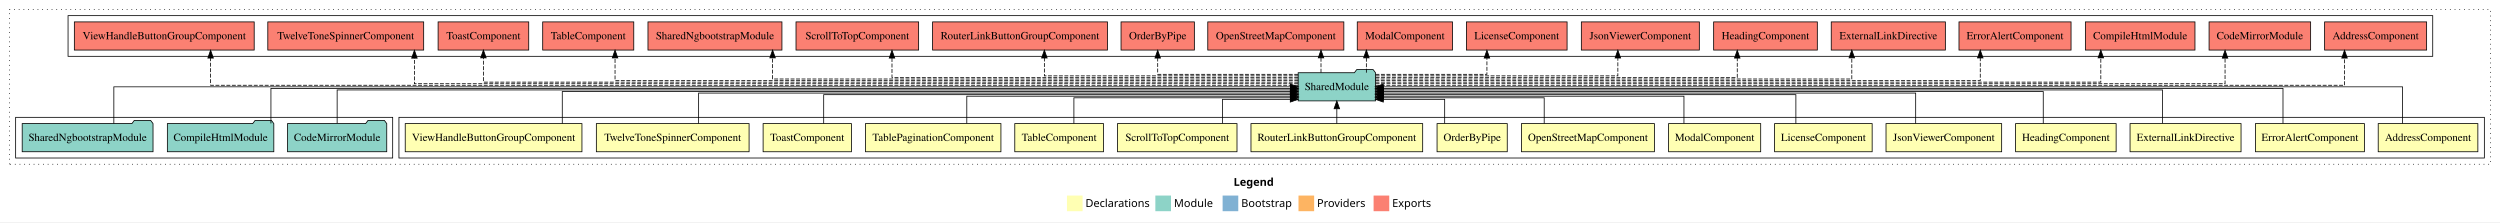
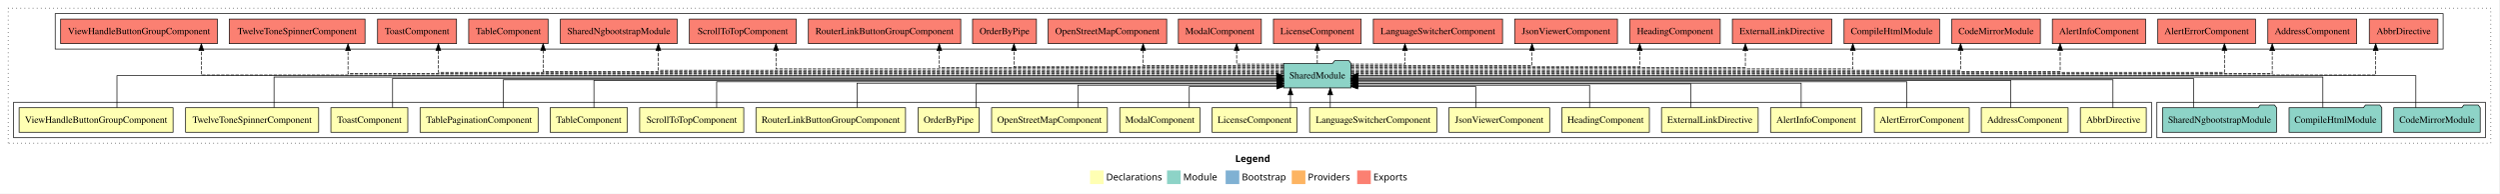
- <svg xmlns="http://www.w3.org/2000/svg" width="3196pt" height="284pt" viewBox="0.00 0.00 3196.00 284.00">
+ <svg xmlns="http://www.w3.org/2000/svg" width="3667pt" height="284pt" viewBox="0.00 0.00 3667.00 284.00">
  <g id="graph0" class="graph" transform="scale(1 1) rotate(0) translate(4 280)">
-     <polygon fill="white" stroke="transparent" points="-4,4 -4,-280 3192,-280 3192,4 -4,4" />
-     <text text-anchor="start" x="1573.01" y="-42.4" font-family="Times-12" font-weight="bold" font-size="14.00">Legend</text>
-     <polygon fill="#ffffb3" stroke="transparent" points="1360,-10 1360,-30 1380,-30 1380,-10 1360,-10" />
-     <text text-anchor="start" x="1383.63" y="-15.4" font-family="Times-12" font-size="14.00">  Declarations</text>
-     <polygon fill="#8dd3c7" stroke="transparent" points="1473,-10 1473,-30 1493,-30 1493,-10 1473,-10" />
-     <text text-anchor="start" x="1496.73" y="-15.4" font-family="Times-12" font-size="14.00">  Module</text>
-     <polygon fill="#80b1d3" stroke="transparent" points="1559,-10 1559,-30 1579,-30 1579,-10 1559,-10" />
-     <text text-anchor="start" x="1582.78" y="-15.4" font-family="Times-12" font-size="14.00">  Bootstrap</text>
-     <polygon fill="#fdb462" stroke="transparent" points="1656,-10 1656,-30 1676,-30 1676,-10 1656,-10" />
-     <text text-anchor="start" x="1679.67" y="-15.4" font-family="Times-12" font-size="14.00">  Providers</text>
-     <polygon fill="#fb8072" stroke="transparent" points="1752,-10 1752,-30 1772,-30 1772,-10 1752,-10" />
-     <text text-anchor="start" x="1775.73" y="-15.4" font-family="Times-12" font-size="14.00">  Exports</text>
+     <polygon fill="white" stroke="transparent" points="-4,4 -4,-280 3663,-280 3663,4 -4,4" />
+     <text text-anchor="start" x="1808.51" y="-42.4" font-family="Times-12" font-weight="bold" font-size="14.00">Legend</text>
+     <polygon fill="#ffffb3" stroke="transparent" points="1595.5,-10 1595.5,-30 1615.5,-30 1615.5,-10 1595.5,-10" />
+     <text text-anchor="start" x="1619.13" y="-15.4" font-family="Times-12" font-size="14.00">  Declarations</text>
+     <polygon fill="#8dd3c7" stroke="transparent" points="1708.5,-10 1708.5,-30 1728.5,-30 1728.5,-10 1708.5,-10" />
+     <text text-anchor="start" x="1732.23" y="-15.4" font-family="Times-12" font-size="14.00">  Module</text>
+     <polygon fill="#80b1d3" stroke="transparent" points="1794.5,-10 1794.5,-30 1814.5,-30 1814.5,-10 1794.5,-10" />
+     <text text-anchor="start" x="1818.28" y="-15.4" font-family="Times-12" font-size="14.00">  Bootstrap</text>
+     <polygon fill="#fdb462" stroke="transparent" points="1891.5,-10 1891.5,-30 1911.5,-30 1911.5,-10 1891.5,-10" />
+     <text text-anchor="start" x="1915.17" y="-15.4" font-family="Times-12" font-size="14.00">  Providers</text>
+     <polygon fill="#fb8072" stroke="transparent" points="1987.5,-10 1987.5,-30 2007.5,-30 2007.5,-10 1987.5,-10" />
+     <text text-anchor="start" x="2011.23" y="-15.4" font-family="Times-12" font-size="14.00">  Exports</text>
    <g id="clust1" class="cluster">
-       <polygon fill="none" stroke="black" stroke-dasharray="1,5" points="8,-70 8,-268 3180,-268 3180,-70 8,-70" />
+       <polygon fill="none" stroke="black" stroke-dasharray="1,5" points="8,-70 8,-268 3651,-268 3651,-70 8,-70" />
+     </g>
+     <g id="clust22" class="cluster">
+       <polygon fill="none" stroke="black" points="3161,-78 3161,-130 3643,-130 3643,-78 3161,-78" />
+     </g>
+     <g id="clust23" class="cluster">
+       <polygon fill="none" stroke="black" points="77,-208 77,-260 3581,-260 3581,-208 77,-208" />
    </g>
    <g id="clust2" class="cluster">
-       <polygon fill="none" stroke="black" points="506,-78 506,-130 3172,-130 3172,-78 506,-78" />
-     </g>
-     <g id="clust20" class="cluster">
-       <polygon fill="none" stroke="black" points="83,-208 83,-260 3106,-260 3106,-208 83,-208" />
-     </g>
-     <g id="clust19" class="cluster">
-       <polygon fill="none" stroke="black" points="16,-78 16,-130 498,-130 498,-78 16,-78" />
+       <polygon fill="none" stroke="black" points="16,-78 16,-130 3153,-130 3153,-78 16,-78" />
    </g>
    <g id="node1" class="node">
-       <polygon fill="#ffffb3" stroke="black" points="3163.7,-122 3036.3,-122 3036.3,-86 3163.7,-86 3163.7,-122" />
-       <text text-anchor="middle" x="3100" y="-99.8" font-family="Times,serif" font-size="14.00">AddressComponent</text>
+       <polygon fill="#ffffb3" stroke="black" points="3145.35,-122 3048.65,-122 3048.65,-86 3145.35,-86 3145.35,-122" />
+       <text text-anchor="middle" x="3097" y="-99.8" font-family="Times,serif" font-size="14.00">AbbrDirective</text>
+     </g>
+     <g id="node20" class="node">
+       <polygon fill="#8dd3c7" stroke="black" points="1978.42,-187 1975.42,-191 1954.42,-191 1951.42,-187 1879.58,-187 1879.58,-151 1978.42,-151 1978.42,-187" />
+       <text text-anchor="middle" x="1929" y="-164.8" font-family="Times,serif" font-size="14.00">SharedModule</text>
+     </g>
+     <g id="edge1" class="edge">
+       <path fill="none" stroke="black" d="M3096.52,-122.02C3096.52,-139.37 3096.52,-163 3096.52,-163 3096.52,-163 1988.42,-163 1988.42,-163" />
+       <polygon fill="black" stroke="black" points="1988.42,-159.5 1978.42,-163 1988.42,-166.5 1988.42,-159.5" />
+     </g>
+     <g id="node2" class="node">
+       <polygon fill="#ffffb3" stroke="black" points="3030.7,-122 2903.3,-122 2903.3,-86 3030.7,-86 3030.7,-122" />
+       <text text-anchor="middle" x="2967" y="-99.8" font-family="Times,serif" font-size="14.00">AddressComponent</text>
+     </g>
+     <g id="edge2" class="edge">
+       <path fill="none" stroke="black" d="M2946.68,-122.03C2946.68,-139.06 2946.68,-162 2946.68,-162 2946.68,-162 1988.43,-162 1988.43,-162" />
+       <polygon fill="black" stroke="black" points="1988.43,-158.5 1978.43,-162 1988.43,-165.5 1988.43,-158.5" />
+     </g>
+     <g id="node3" class="node">
+       <polygon fill="#ffffb3" stroke="black" points="2885.63,-122 2746.37,-122 2746.37,-86 2885.63,-86 2885.63,-122" />
+       <text text-anchor="middle" x="2816" y="-99.8" font-family="Times,serif" font-size="14.00">AlertErrorComponent</text>
+     </g>
+     <g id="edge3" class="edge">
+       <path fill="none" stroke="black" d="M2794.11,-122.03C2794.11,-138.4 2794.11,-160 2794.11,-160 2794.11,-160 1988.3,-160 1988.3,-160" />
+       <polygon fill="black" stroke="black" points="1988.3,-156.5 1978.3,-160 1988.3,-163.5 1988.3,-156.5" />
+     </g>
+     <g id="node4" class="node">
+       <polygon fill="#ffffb3" stroke="black" points="2727.92,-122 2594.08,-122 2594.08,-86 2727.92,-86 2727.92,-122" />
+       <text text-anchor="middle" x="2661" y="-99.8" font-family="Times,serif" font-size="14.00">AlertInfoComponent</text>
+     </g>
+     <g id="edge4" class="edge">
+       <path fill="none" stroke="black" d="M2639.01,-122.28C2639.01,-137.95 2639.01,-158 2639.01,-158 2639.01,-158 1988.36,-158 1988.36,-158" />
+       <polygon fill="black" stroke="black" points="1988.36,-154.5 1978.36,-158 1988.36,-161.5 1988.36,-154.5" />
+     </g>
+     <g id="node5" class="node">
+       <polygon fill="#ffffb3" stroke="black" points="2575.95,-122 2434.05,-122 2434.05,-86 2575.95,-86 2575.95,-122" />
+       <text text-anchor="middle" x="2505" y="-99.8" font-family="Times,serif" font-size="14.00">ExternalLinkDirective</text>
+     </g>
+     <g id="edge5" class="edge">
+       <path fill="none" stroke="black" d="M2477.08,-122.24C2477.08,-137.57 2477.08,-157 2477.08,-157 2477.08,-157 1988.6,-157 1988.6,-157" />
+       <polygon fill="black" stroke="black" points="1988.6,-153.5 1978.6,-157 1988.6,-160.5 1988.6,-153.5" />
+     </g>
+     <g id="node6" class="node">
+       <polygon fill="#ffffb3" stroke="black" points="2416.26,-122 2287.74,-122 2287.74,-86 2416.26,-86 2416.26,-122" />
+       <text text-anchor="middle" x="2352" y="-99.8" font-family="Times,serif" font-size="14.00">HeadingComponent</text>
+     </g>
+     <g id="edge6" class="edge">
+       <path fill="none" stroke="black" d="M2328.54,-122.12C2328.54,-136.78 2328.54,-155 2328.54,-155 2328.54,-155 1988.39,-155 1988.39,-155" />
+       <polygon fill="black" stroke="black" points="1988.39,-151.5 1978.39,-155 1988.39,-158.5 1988.39,-151.5" />
+     </g>
+     <g id="node7" class="node">
+       <polygon fill="#ffffb3" stroke="black" points="2269.92,-122 2122.08,-122 2122.08,-86 2269.92,-86 2269.92,-122" />
+       <text text-anchor="middle" x="2196" y="-99.8" font-family="Times,serif" font-size="14.00">JsonViewerComponent</text>
+     </g>
+     <g id="edge7" class="edge">
+       <path fill="none" stroke="black" d="M2161.59,-122.25C2161.59,-136.18 2161.59,-153 2161.59,-153 2161.59,-153 1988.33,-153 1988.33,-153" />
+       <polygon fill="black" stroke="black" points="1988.33,-149.5 1978.33,-153 1988.33,-156.5 1988.33,-149.5" />
+     </g>
+     <g id="node8" class="node">
+       <polygon fill="#ffffb3" stroke="black" points="2104.29,-122 1917.71,-122 1917.71,-86 2104.29,-86 2104.29,-122" />
+       <text text-anchor="middle" x="2011" y="-99.8" font-family="Times,serif" font-size="14.00">LanguageSwitcherComponent</text>
+     </g>
+     <g id="edge8" class="edge">
+       <path fill="none" stroke="black" d="M1948.03,-122.11C1948.03,-122.11 1948.03,-140.99 1948.03,-140.99" />
+       <polygon fill="black" stroke="black" points="1944.53,-140.99 1948.03,-150.99 1951.53,-140.99 1944.53,-140.99" />
+     </g>
+     <g id="node9" class="node">
+       <polygon fill="#ffffb3" stroke="black" points="1899.36,-122 1774.64,-122 1774.64,-86 1899.36,-86 1899.36,-122" />
+       <text text-anchor="middle" x="1837" y="-99.8" font-family="Times,serif" font-size="14.00">LicenseComponent</text>
+     </g>
+     <g id="edge9" class="edge">
+       <path fill="none" stroke="black" d="M1889.61,-122.11C1889.61,-122.11 1889.61,-140.99 1889.61,-140.99" />
+       <polygon fill="black" stroke="black" points="1886.11,-140.99 1889.61,-150.99 1893.11,-140.99 1886.11,-140.99" />
+     </g>
+     <g id="node10" class="node">
+       <polygon fill="#ffffb3" stroke="black" points="1756.88,-122 1639.12,-122 1639.12,-86 1756.88,-86 1756.88,-122" />
+       <text text-anchor="middle" x="1698" y="-99.8" font-family="Times,serif" font-size="14.00">ModalComponent</text>
+     </g>
+     <g id="edge10" class="edge">
+       <path fill="none" stroke="black" d="M1741.12,-122.25C1741.12,-136.18 1741.12,-153 1741.12,-153 1741.12,-153 1869.64,-153 1869.64,-153" />
+       <polygon fill="black" stroke="black" points="1869.64,-156.5 1879.64,-153 1869.64,-149.5 1869.64,-156.5" />
+     </g>
+     <g id="node11" class="node">
+       <polygon fill="#ffffb3" stroke="black" points="1620.97,-122 1451.03,-122 1451.03,-86 1620.97,-86 1620.97,-122" />
+       <text text-anchor="middle" x="1536" y="-99.8" font-family="Times,serif" font-size="14.00">OpenStreetMapComponent</text>
+     </g>
+     <g id="edge11" class="edge">
+       <path fill="none" stroke="black" d="M1577.62,-122.12C1577.62,-136.78 1577.62,-155 1577.62,-155 1577.62,-155 1869.77,-155 1869.77,-155" />
+       <polygon fill="black" stroke="black" points="1869.77,-158.5 1879.77,-155 1869.77,-151.5 1869.77,-158.5" />
+     </g>
+     <g id="node12" class="node">
+       <polygon fill="#ffffb3" stroke="black" points="1432.87,-122 1343.13,-122 1343.13,-86 1432.87,-86 1432.87,-122" />
+       <text text-anchor="middle" x="1388" y="-99.8" font-family="Times,serif" font-size="14.00">OrderByPipe</text>
+     </g>
+     <g id="edge12" class="edge">
+       <path fill="none" stroke="black" d="M1428.12,-122.24C1428.12,-137.57 1428.12,-157 1428.12,-157 1428.12,-157 1869.6,-157 1869.6,-157" />
+       <polygon fill="black" stroke="black" points="1869.6,-160.5 1879.6,-157 1869.6,-153.5 1869.6,-160.5" />
+     </g>
+     <g id="node13" class="node">
+       <polygon fill="#ffffb3" stroke="black" points="1324.76,-122 1105.24,-122 1105.24,-86 1324.76,-86 1324.76,-122" />
+       <text text-anchor="middle" x="1215" y="-99.8" font-family="Times,serif" font-size="14.00">RouterLinkButtonGroupComponent</text>
+     </g>
+     <g id="edge13" class="edge">
+       <path fill="none" stroke="black" d="M1253.62,-122.28C1253.62,-137.95 1253.62,-158 1253.62,-158 1253.62,-158 1869.61,-158 1869.61,-158" />
+       <polygon fill="black" stroke="black" points="1869.61,-161.5 1879.61,-158 1869.61,-154.5 1869.61,-161.5" />
+     </g>
+     <g id="node14" class="node">
+       <polygon fill="#ffffb3" stroke="black" points="1087.38,-122 934.62,-122 934.62,-86 1087.38,-86 1087.38,-122" />
+       <text text-anchor="middle" x="1011" y="-99.8" font-family="Times,serif" font-size="14.00">ScrollToTopComponent</text>
+     </g>
+     <g id="edge14" class="edge">
+       <path fill="none" stroke="black" d="M1047.62,-122.03C1047.62,-138.4 1047.62,-160 1047.62,-160 1047.62,-160 1869.72,-160 1869.72,-160" />
+       <polygon fill="black" stroke="black" points="1869.72,-163.5 1879.72,-160 1869.72,-156.5 1869.72,-163.5" />
+     </g>
+     <g id="node15" class="node">
+       <polygon fill="#ffffb3" stroke="black" points="916.7,-122 803.3,-122 803.3,-86 916.7,-86 916.7,-122" />
+       <text text-anchor="middle" x="860" y="-99.8" font-family="Times,serif" font-size="14.00">TableComponent</text>
+     </g>
+     <g id="edge15" class="edge">
+       <path fill="none" stroke="black" d="M867.52,-122.03C867.52,-139.06 867.52,-162 867.52,-162 867.52,-162 1869.58,-162 1869.58,-162" />
+       <polygon fill="black" stroke="black" points="1869.58,-165.5 1879.58,-162 1869.58,-158.5 1869.58,-165.5" />
+     </g>
+     <g id="node16" class="node">
+       <polygon fill="#ffffb3" stroke="black" points="785.59,-122 612.41,-122 612.41,-86 785.59,-86 785.59,-122" />
+       <text text-anchor="middle" x="699" y="-99.8" font-family="Times,serif" font-size="14.00">TablePaginationComponent</text>
+     </g>
+     <g id="edge16" class="edge">
+       <path fill="none" stroke="black" d="M734.6,-122.02C734.6,-139.37 734.6,-163 734.6,-163 734.6,-163 1869.58,-163 1869.58,-163" />
+       <polygon fill="black" stroke="black" points="1869.58,-166.5 1879.58,-163 1869.58,-159.5 1869.58,-166.5" />
    </g>
    <g id="node17" class="node">
-       <polygon fill="#8dd3c7" stroke="black" points="1754.42,-187 1751.42,-191 1730.42,-191 1727.42,-187 1655.58,-187 1655.58,-151 1754.42,-151 1754.42,-187" />
-       <text text-anchor="middle" x="1705" y="-164.8" font-family="Times,serif" font-size="14.00">SharedModule</text>
-     </g>
-     <g id="edge1" class="edge">
-       <path fill="none" stroke="black" d="M3067.38,-122.11C3067.38,-141.34 3067.38,-169 3067.38,-169 3067.38,-169 1764.29,-169 1764.29,-169" />
-       <polygon fill="black" stroke="black" points="1764.29,-165.5 1754.29,-169 1764.29,-172.5 1764.29,-165.5" />
-     </g>
-     <g id="node2" class="node">
-       <polygon fill="#ffffb3" stroke="black" points="3018.63,-122 2879.37,-122 2879.37,-86 3018.63,-86 3018.63,-122" />
-       <text text-anchor="middle" x="2949" y="-99.8" font-family="Times,serif" font-size="14.00">ErrorAlertComponent</text>
-     </g>
-     <g id="edge2" class="edge">
-       <path fill="none" stroke="black" d="M2914.57,-122.22C2914.57,-140.83 2914.57,-167 2914.57,-167 2914.57,-167 1764.29,-167 1764.29,-167" />
-       <polygon fill="black" stroke="black" points="1764.29,-163.5 1754.29,-167 1764.29,-170.5 1764.29,-163.5" />
-     </g>
-     <g id="node3" class="node">
-       <polygon fill="#ffffb3" stroke="black" points="2860.95,-122 2719.05,-122 2719.05,-86 2860.95,-86 2860.95,-122" />
-       <text text-anchor="middle" x="2790" y="-99.8" font-family="Times,serif" font-size="14.00">ExternalLinkDirective</text>
-     </g>
-     <g id="edge3" class="edge">
-       <path fill="none" stroke="black" d="M2760.53,-122.3C2760.53,-140.27 2760.53,-165 2760.53,-165 2760.53,-165 1764.49,-165 1764.49,-165" />
-       <polygon fill="black" stroke="black" points="1764.49,-161.5 1754.49,-165 1764.49,-168.5 1764.49,-161.5" />
-     </g>
-     <g id="node4" class="node">
-       <polygon fill="#ffffb3" stroke="black" points="2701.26,-122 2572.74,-122 2572.74,-86 2701.26,-86 2701.26,-122" />
-       <text text-anchor="middle" x="2637" y="-99.8" font-family="Times,serif" font-size="14.00">HeadingComponent</text>
-     </g>
-     <g id="edge4" class="edge">
-       <path fill="none" stroke="black" d="M2608.09,-122.02C2608.09,-139.37 2608.09,-163 2608.09,-163 2608.09,-163 1764.52,-163 1764.52,-163" />
-       <polygon fill="black" stroke="black" points="1764.52,-159.5 1754.52,-163 1764.52,-166.5 1764.52,-159.5" />
-     </g>
-     <g id="node5" class="node">
-       <polygon fill="#ffffb3" stroke="black" points="2554.92,-122 2407.08,-122 2407.08,-86 2554.92,-86 2554.92,-122" />
-       <text text-anchor="middle" x="2481" y="-99.8" font-family="Times,serif" font-size="14.00">JsonViewerComponent</text>
-     </g>
-     <g id="edge5" class="edge">
-       <path fill="none" stroke="black" d="M2445.01,-122.04C2445.01,-138.73 2445.01,-161 2445.01,-161 2445.01,-161 1764.41,-161 1764.41,-161" />
-       <polygon fill="black" stroke="black" points="1764.41,-157.5 1754.41,-161 1764.41,-164.5 1764.41,-157.5" />
-     </g>
-     <g id="node6" class="node">
-       <polygon fill="#ffffb3" stroke="black" points="2389.36,-122 2264.64,-122 2264.64,-86 2389.36,-86 2389.36,-122" />
-       <text text-anchor="middle" x="2327" y="-99.8" font-family="Times,serif" font-size="14.00">LicenseComponent</text>
-     </g>
-     <g id="edge6" class="edge">
-       <path fill="none" stroke="black" d="M2291.85,-122.01C2291.85,-138.05 2291.85,-159 2291.85,-159 2291.85,-159 1764.28,-159 1764.28,-159" />
-       <polygon fill="black" stroke="black" points="1764.28,-155.5 1754.28,-159 1764.28,-162.5 1764.28,-155.5" />
-     </g>
-     <g id="node7" class="node">
-       <polygon fill="#ffffb3" stroke="black" points="2246.88,-122 2129.12,-122 2129.12,-86 2246.88,-86 2246.88,-122" />
-       <text text-anchor="middle" x="2188" y="-99.8" font-family="Times,serif" font-size="14.00">ModalComponent</text>
-     </g>
-     <g id="edge7" class="edge">
-       <path fill="none" stroke="black" d="M2148.76,-122.24C2148.76,-137.57 2148.76,-157 2148.76,-157 2148.76,-157 1764.61,-157 1764.61,-157" />
-       <polygon fill="black" stroke="black" points="1764.61,-153.5 1754.61,-157 1764.61,-160.5 1764.61,-153.5" />
-     </g>
-     <g id="node8" class="node">
-       <polygon fill="#ffffb3" stroke="black" points="2110.97,-122 1941.03,-122 1941.03,-86 2110.97,-86 2110.97,-122" />
-       <text text-anchor="middle" x="2026" y="-99.8" font-family="Times,serif" font-size="14.00">OpenStreetMapComponent</text>
-     </g>
-     <g id="edge8" class="edge">
-       <path fill="none" stroke="black" d="M1970.1,-122.12C1970.1,-136.78 1970.1,-155 1970.1,-155 1970.1,-155 1764.24,-155 1764.24,-155" />
-       <polygon fill="black" stroke="black" points="1764.24,-151.5 1754.24,-155 1764.24,-158.5 1764.24,-151.5" />
-     </g>
-     <g id="node9" class="node">
-       <polygon fill="#ffffb3" stroke="black" points="1922.87,-122 1833.13,-122 1833.13,-86 1922.87,-86 1922.87,-122" />
-       <text text-anchor="middle" x="1878" y="-99.8" font-family="Times,serif" font-size="14.00">OrderByPipe</text>
-     </g>
-     <g id="edge9" class="edge">
-       <path fill="none" stroke="black" d="M1842.88,-122.25C1842.88,-136.18 1842.88,-153 1842.88,-153 1842.88,-153 1764.39,-153 1764.39,-153" />
-       <polygon fill="black" stroke="black" points="1764.39,-149.5 1754.39,-153 1764.39,-156.5 1764.39,-149.5" />
-     </g>
-     <g id="node10" class="node">
-       <polygon fill="#ffffb3" stroke="black" points="1814.76,-122 1595.24,-122 1595.24,-86 1814.76,-86 1814.76,-122" />
-       <text text-anchor="middle" x="1705" y="-99.8" font-family="Times,serif" font-size="14.00">RouterLinkButtonGroupComponent</text>
-     </g>
-     <g id="edge10" class="edge">
-       <path fill="none" stroke="black" d="M1705,-122.11C1705,-122.11 1705,-140.99 1705,-140.99" />
-       <polygon fill="black" stroke="black" points="1701.5,-140.99 1705,-150.99 1708.5,-140.99 1701.5,-140.99" />
-     </g>
-     <g id="node11" class="node">
-       <polygon fill="#ffffb3" stroke="black" points="1577.38,-122 1424.62,-122 1424.62,-86 1577.38,-86 1577.38,-122" />
-       <text text-anchor="middle" x="1501" y="-99.8" font-family="Times,serif" font-size="14.00">ScrollToTopComponent</text>
-     </g>
-     <g id="edge11" class="edge">
-       <path fill="none" stroke="black" d="M1558.85,-122.25C1558.85,-136.18 1558.85,-153 1558.85,-153 1558.85,-153 1645.52,-153 1645.52,-153" />
-       <polygon fill="black" stroke="black" points="1645.52,-156.5 1655.52,-153 1645.52,-149.5 1645.52,-156.5" />
-     </g>
-     <g id="node12" class="node">
-       <polygon fill="#ffffb3" stroke="black" points="1406.7,-122 1293.3,-122 1293.3,-86 1406.7,-86 1406.7,-122" />
-       <text text-anchor="middle" x="1350" y="-99.8" font-family="Times,serif" font-size="14.00">TableComponent</text>
-     </g>
-     <g id="edge12" class="edge">
-       <path fill="none" stroke="black" d="M1368.87,-122.12C1368.87,-136.78 1368.87,-155 1368.87,-155 1368.87,-155 1645.76,-155 1645.76,-155" />
-       <polygon fill="black" stroke="black" points="1645.76,-158.5 1655.76,-155 1645.76,-151.5 1645.76,-158.5" />
-     </g>
-     <g id="node13" class="node">
-       <polygon fill="#ffffb3" stroke="black" points="1275.59,-122 1102.41,-122 1102.41,-86 1275.59,-86 1275.59,-122" />
-       <text text-anchor="middle" x="1189" y="-99.8" font-family="Times,serif" font-size="14.00">TablePaginationComponent</text>
-     </g>
-     <g id="edge13" class="edge">
-       <path fill="none" stroke="black" d="M1231.96,-122.24C1231.96,-137.57 1231.96,-157 1231.96,-157 1231.96,-157 1645.71,-157 1645.71,-157" />
-       <polygon fill="black" stroke="black" points="1645.71,-160.5 1655.71,-157 1645.71,-153.5 1645.71,-160.5" />
-     </g>
-     <g id="node14" class="node">
-       <polygon fill="#ffffb3" stroke="black" points="1084.44,-122 971.56,-122 971.56,-86 1084.44,-86 1084.44,-122" />
-       <text text-anchor="middle" x="1028" y="-99.8" font-family="Times,serif" font-size="14.00">ToastComponent</text>
-     </g>
-     <g id="edge14" class="edge">
-       <path fill="none" stroke="black" d="M1049.01,-122.01C1049.01,-138.05 1049.01,-159 1049.01,-159 1049.01,-159 1645.69,-159 1645.69,-159" />
-       <polygon fill="black" stroke="black" points="1645.69,-162.5 1655.69,-159 1645.69,-155.5 1645.69,-162.5" />
-     </g>
-     <g id="node15" class="node">
-       <polygon fill="#ffffb3" stroke="black" points="953.63,-122 758.37,-122 758.37,-86 953.63,-86 953.63,-122" />
-       <text text-anchor="middle" x="856" y="-99.8" font-family="Times,serif" font-size="14.00">TwelveToneSpinnerComponent</text>
-     </g>
-     <g id="edge15" class="edge">
-       <path fill="none" stroke="black" d="M889.12,-122.04C889.12,-138.73 889.12,-161 889.12,-161 889.12,-161 1645.5,-161 1645.5,-161" />
-       <polygon fill="black" stroke="black" points="1645.5,-164.5 1655.5,-161 1645.5,-157.5 1645.5,-164.5" />
-     </g>
-     <g id="node16" class="node">
-       <polygon fill="#ffffb3" stroke="black" points="739.96,-122 514.04,-122 514.04,-86 739.96,-86 739.96,-122" />
-       <text text-anchor="middle" x="627" y="-99.8" font-family="Times,serif" font-size="14.00">ViewHandleButtonGroupComponent</text>
-     </g>
-     <g id="edge16" class="edge">
-       <path fill="none" stroke="black" d="M714.81,-122.02C714.81,-139.37 714.81,-163 714.81,-163 714.81,-163 1645.56,-163 1645.56,-163" />
-       <polygon fill="black" stroke="black" points="1645.56,-166.5 1655.56,-163 1645.56,-159.5 1645.56,-166.5" />
+       <polygon fill="#ffffb3" stroke="black" points="594.44,-122 481.56,-122 481.56,-86 594.44,-86 594.44,-122" />
+       <text text-anchor="middle" x="538" y="-99.8" font-family="Times,serif" font-size="14.00">ToastComponent</text>
+     </g>
+     <g id="edge17" class="edge">
+       <path fill="none" stroke="black" d="M572.12,-122.3C572.12,-140.27 572.12,-165 572.12,-165 572.12,-165 1869.5,-165 1869.5,-165" />
+       <polygon fill="black" stroke="black" points="1869.5,-168.5 1879.5,-165 1869.5,-161.5 1869.5,-168.5" />
+     </g>
+     <g id="node18" class="node">
+       <polygon fill="#ffffb3" stroke="black" points="463.63,-122 268.37,-122 268.37,-86 463.63,-86 463.63,-122" />
+       <text text-anchor="middle" x="366" y="-99.8" font-family="Times,serif" font-size="14.00">TwelveToneSpinnerComponent</text>
+     </g>
+     <g id="edge18" class="edge">
+       <path fill="none" stroke="black" d="M398.12,-122.22C398.12,-140.83 398.12,-167 398.12,-167 398.12,-167 1869.37,-167 1869.37,-167" />
+       <polygon fill="black" stroke="black" points="1869.37,-170.5 1879.37,-167 1869.37,-163.5 1869.37,-170.5" />
+     </g>
+     <g id="node19" class="node">
+       <polygon fill="#ffffb3" stroke="black" points="249.96,-122 24.04,-122 24.04,-86 249.96,-86 249.96,-122" />
+       <text text-anchor="middle" x="137" y="-99.8" font-family="Times,serif" font-size="14.00">ViewHandleButtonGroupComponent</text>
+     </g>
+     <g id="edge19" class="edge">
+       <path fill="none" stroke="black" d="M167.62,-122.11C167.62,-141.34 167.62,-169 167.62,-169 167.62,-169 1869.59,-169 1869.59,-169" />
+       <polygon fill="black" stroke="black" points="1869.59,-172.5 1879.59,-169 1869.59,-165.5 1869.59,-172.5" />
+     </g>
+     <g id="node24" class="node">
+       <polygon fill="#fb8072" stroke="black" points="3573.35,-252 3472.65,-252 3472.65,-216 3573.35,-216 3573.35,-252" />
+       <text text-anchor="middle" x="3523" y="-229.8" font-family="Times,serif" font-size="14.00">AbbrDirective </text>
+     </g>
+     <g id="edge23" class="edge">
+       <path fill="none" stroke="black" stroke-dasharray="5,2" d="M1978.48,-170C2243.39,-170 3482.05,-170 3482.05,-170 3482.05,-170 3482.05,-205.83 3482.05,-205.83" />
+       <polygon fill="black" stroke="black" points="3478.55,-205.83 3482.05,-215.83 3485.55,-205.83 3478.55,-205.83" />
+     </g>
+     <g id="node25" class="node">
+       <polygon fill="#fb8072" stroke="black" points="3454.2,-252 3323.8,-252 3323.8,-216 3454.2,-216 3454.2,-252" />
+       <text text-anchor="middle" x="3389" y="-229.8" font-family="Times,serif" font-size="14.00">AddressComponent </text>
+     </g>
+     <g id="edge24" class="edge">
+       <path fill="none" stroke="black" stroke-dasharray="5,2" d="M1978.46,-172C2227.27,-172 3330.23,-172 3330.23,-172 3330.23,-172 3330.23,-205.73 3330.23,-205.73" />
+       <polygon fill="black" stroke="black" points="3326.73,-205.73 3330.23,-215.73 3333.73,-205.73 3326.73,-205.73" />
+     </g>
+     <g id="node26" class="node">
+       <polygon fill="#fb8072" stroke="black" points="3305.63,-252 3162.37,-252 3162.37,-216 3305.63,-216 3305.63,-252" />
+       <text text-anchor="middle" x="3234" y="-229.8" font-family="Times,serif" font-size="14.00">AlertErrorComponent </text>
+     </g>
+     <g id="edge25" class="edge">
+       <path fill="none" stroke="black" stroke-dasharray="5,2" d="M1978.35,-174C2219.25,-174 3260.1,-174 3260.1,-174 3260.1,-174 3260.1,-206 3260.1,-206" />
+       <polygon fill="black" stroke="black" points="3256.61,-206 3260.1,-216 3263.61,-206 3256.61,-206" />
+     </g>
+     <g id="node27" class="node">
+       <polygon fill="#fb8072" stroke="black" points="3144.42,-252 3007.58,-252 3007.58,-216 3144.42,-216 3144.42,-252" />
+       <text text-anchor="middle" x="3076" y="-229.8" font-family="Times,serif" font-size="14.00">AlertInfoComponent </text>
+     </g>
+     <g id="edge26" class="edge">
+       <path fill="none" stroke="black" stroke-dasharray="5,2" d="M1978.31,-175C2190.99,-175 3019.07,-175 3019.07,-175 3019.07,-175 3019.07,-205.98 3019.07,-205.98" />
+       <polygon fill="black" stroke="black" points="3015.57,-205.98 3019.07,-215.98 3022.57,-205.98 3015.57,-205.98" />
+     </g>
+     <g id="node28" class="node">
+       <polygon fill="#fb8072" stroke="black" points="2989.92,-252 2860.08,-252 2860.08,-216 2989.92,-216 2989.92,-252" />
+       <text text-anchor="middle" x="2925" y="-229.8" font-family="Times,serif" font-size="14.00">CodeMirrorModule </text>
+     </g>
+     <g id="edge27" class="edge">
+       <path fill="none" stroke="black" stroke-dasharray="5,2" d="M1978.42,-177C2172.64,-177 2872.93,-177 2872.93,-177 2872.93,-177 2872.93,-205.96 2872.93,-205.96" />
+       <polygon fill="black" stroke="black" points="2869.43,-205.96 2872.93,-215.96 2876.43,-205.96 2869.43,-205.96" />
+     </g>
+     <g id="node29" class="node">
+       <polygon fill="#fb8072" stroke="black" points="2842.05,-252 2701.95,-252 2701.95,-216 2842.05,-216 2842.05,-252" />
+       <text text-anchor="middle" x="2772" y="-229.8" font-family="Times,serif" font-size="14.00">CompileHtmlModule </text>
+     </g>
+     <g id="edge28" class="edge">
+       <path fill="none" stroke="black" stroke-dasharray="5,2" d="M1978.46,-179C2150.85,-179 2714.84,-179 2714.84,-179 2714.84,-179 2714.84,-205.99 2714.84,-205.99" />
+       <polygon fill="black" stroke="black" points="2711.34,-205.99 2714.84,-215.99 2718.34,-205.99 2711.34,-205.99" />
+     </g>
+     <g id="node30" class="node">
+       <polygon fill="#fb8072" stroke="black" points="2683.95,-252 2538.05,-252 2538.05,-216 2683.95,-216 2683.95,-252" />
+       <text text-anchor="middle" x="2611" y="-229.8" font-family="Times,serif" font-size="14.00">ExternalLinkDirective </text>
+     </g>
+     <g id="edge29" class="edge">
+       <path fill="none" stroke="black" stroke-dasharray="5,2" d="M1978.29,-181C2126.36,-181 2557.12,-181 2557.12,-181 2557.12,-181 2557.12,-205.76 2557.12,-205.76" />
+       <polygon fill="black" stroke="black" points="2553.63,-205.76 2557.12,-215.76 2560.63,-205.76 2553.63,-205.76" />
+     </g>
+     <g id="node31" class="node">
+       <polygon fill="#fb8072" stroke="black" points="2520.26,-252 2387.74,-252 2387.74,-216 2520.26,-216 2520.26,-252" />
+       <text text-anchor="middle" x="2454" y="-229.8" font-family="Times,serif" font-size="14.00">HeadingComponent </text>
+     </g>
+     <g id="edge30" class="edge">
+       <path fill="none" stroke="black" stroke-dasharray="5,2" d="M1978.29,-182C2099.47,-182 2402.12,-182 2402.12,-182 2402.12,-182 2402.12,-205.81 2402.12,-205.81" />
+       <polygon fill="black" stroke="black" points="2398.63,-205.81 2402.12,-215.81 2405.63,-205.81 2398.63,-205.81" />
+     </g>
+     <g id="node32" class="node">
+       <polygon fill="#fb8072" stroke="black" points="2369.42,-252 2218.58,-252 2218.58,-216 2369.42,-216 2369.42,-252" />
+       <text text-anchor="middle" x="2294" y="-229.8" font-family="Times,serif" font-size="14.00">JsonViewerComponent </text>
+     </g>
+     <g id="edge31" class="edge">
+       <path fill="none" stroke="black" stroke-dasharray="5,2" d="M1978.24,-184C2066.87,-184 2244.12,-184 2244.12,-184 2244.12,-184 2244.12,-205.95 2244.12,-205.95" />
+       <polygon fill="black" stroke="black" points="2240.63,-205.95 2244.12,-215.95 2247.63,-205.95 2240.63,-205.95" />
+     </g>
+     <g id="node33" class="node">
+       <polygon fill="#fb8072" stroke="black" points="2200.79,-252 2011.21,-252 2011.21,-216 2200.79,-216 2200.79,-252" />
+       <text text-anchor="middle" x="2106" y="-229.8" font-family="Times,serif" font-size="14.00">LanguageSwitcherComponent </text>
+     </g>
+     <g id="edge32" class="edge">
+       <path fill="none" stroke="black" stroke-dasharray="5,2" d="M1978.36,-186C2014.63,-186 2057.62,-186 2057.62,-186 2057.62,-186 2057.62,-205.85 2057.62,-205.85" />
+       <polygon fill="black" stroke="black" points="2054.13,-205.85 2057.62,-215.85 2061.13,-205.85 2054.13,-205.85" />
+     </g>
+     <g id="node34" class="node">
+       <polygon fill="#fb8072" stroke="black" points="1993.36,-252 1864.64,-252 1864.64,-216 1993.36,-216 1993.36,-252" />
+       <text text-anchor="middle" x="1929" y="-229.8" font-family="Times,serif" font-size="14.00">LicenseComponent </text>
+     </g>
+     <g id="edge33" class="edge">
+       <path fill="none" stroke="black" stroke-dasharray="5,2" d="M1929,-187.11C1929,-187.11 1929,-205.99 1929,-205.99" />
+       <polygon fill="black" stroke="black" points="1925.5,-205.99 1929,-215.99 1932.5,-205.99 1925.5,-205.99" />
+     </g>
+     <g id="node35" class="node">
+       <polygon fill="#fb8072" stroke="black" points="1846.88,-252 1725.12,-252 1725.12,-216 1846.88,-216 1846.88,-252" />
+       <text text-anchor="middle" x="1786" y="-229.8" font-family="Times,serif" font-size="14.00">ModalComponent </text>
+     </g>
+     <g id="edge34" class="edge">
+       <path fill="none" stroke="black" stroke-dasharray="5,2" d="M1879.49,-186C1847.05,-186 1810.63,-186 1810.63,-186 1810.63,-186 1810.63,-205.85 1810.63,-205.85" />
+       <polygon fill="black" stroke="black" points="1807.13,-205.85 1810.63,-215.85 1814.13,-205.85 1807.13,-205.85" />
+     </g>
+     <g id="node36" class="node">
+       <polygon fill="#fb8072" stroke="black" points="1707.97,-252 1534.03,-252 1534.03,-216 1707.97,-216 1707.97,-252" />
+       <text text-anchor="middle" x="1621" y="-229.8" font-family="Times,serif" font-size="14.00">OpenStreetMapComponent </text>
+     </g>
+     <g id="edge35" class="edge">
+       <path fill="none" stroke="black" stroke-dasharray="5,2" d="M1879.72,-184C1805.44,-184 1673.4,-184 1673.4,-184 1673.4,-184 1673.4,-205.95 1673.4,-205.95" />
+       <polygon fill="black" stroke="black" points="1669.9,-205.95 1673.4,-215.95 1676.9,-205.95 1669.9,-205.95" />
+     </g>
+     <g id="node37" class="node">
+       <polygon fill="#fb8072" stroke="black" points="1516.87,-252 1423.13,-252 1423.13,-216 1516.87,-216 1516.87,-252" />
+       <text text-anchor="middle" x="1470" y="-229.8" font-family="Times,serif" font-size="14.00">OrderByPipe </text>
+     </g>
+     <g id="edge36" class="edge">
+       <path fill="none" stroke="black" stroke-dasharray="5,2" d="M1879.66,-182C1763.76,-182 1483.85,-182 1483.85,-182 1483.85,-182 1483.85,-205.81 1483.85,-205.81" />
+       <polygon fill="black" stroke="black" points="1480.35,-205.81 1483.85,-215.81 1487.35,-205.81 1480.35,-205.81" />
+     </g>
+     <g id="node38" class="node">
+       <polygon fill="#fb8072" stroke="black" points="1405.76,-252 1182.24,-252 1182.24,-216 1405.76,-216 1405.76,-252" />
+       <text text-anchor="middle" x="1294" y="-229.8" font-family="Times,serif" font-size="14.00">RouterLinkButtonGroupComponent </text>
+     </g>
+     <g id="edge37" class="edge">
+       <path fill="none" stroke="black" stroke-dasharray="5,2" d="M1879.78,-181C1744.03,-181 1374.35,-181 1374.35,-181 1374.35,-181 1374.35,-205.76 1374.35,-205.76" />
+       <polygon fill="black" stroke="black" points="1370.85,-205.76 1374.35,-215.76 1377.85,-205.76 1370.85,-205.76" />
+     </g>
+     <g id="node39" class="node">
+       <polygon fill="#fb8072" stroke="black" points="1164.38,-252 1007.62,-252 1007.62,-216 1164.38,-216 1164.38,-252" />
+       <text text-anchor="middle" x="1086" y="-229.8" font-family="Times,serif" font-size="14.00">ScrollToTopComponent </text>
+     </g>
+     <g id="edge38" class="edge">
+       <path fill="none" stroke="black" stroke-dasharray="5,2" d="M1879.61,-179C1706.07,-179 1134.65,-179 1134.65,-179 1134.65,-179 1134.65,-205.99 1134.65,-205.99" />
+       <polygon fill="black" stroke="black" points="1131.15,-205.99 1134.65,-215.99 1138.15,-205.99 1131.15,-205.99" />
+     </g>
+     <g id="node40" class="node">
+       <polygon fill="#fb8072" stroke="black" points="989.63,-252 818.37,-252 818.37,-216 989.63,-216 989.63,-252" />
+       <text text-anchor="middle" x="904" y="-229.8" font-family="Times,serif" font-size="14.00">SharedNgbootstrapModule </text>
+     </g>
+     <g id="edge39" class="edge">
+       <path fill="none" stroke="black" stroke-dasharray="5,2" d="M1879.72,-177C1682.68,-177 962.06,-177 962.06,-177 962.06,-177 962.06,-205.96 962.06,-205.96" />
+       <polygon fill="black" stroke="black" points="958.56,-205.96 962.06,-215.96 965.56,-205.96 958.56,-205.96" />
+     </g>
+     <g id="node41" class="node">
+       <polygon fill="#fb8072" stroke="black" points="800.21,-252 683.79,-252 683.79,-216 800.21,-216 800.21,-252" />
+       <text text-anchor="middle" x="742" y="-229.8" font-family="Times,serif" font-size="14.00">TableComponent </text>
+     </g>
+     <g id="edge40" class="edge">
+       <path fill="none" stroke="black" stroke-dasharray="5,2" d="M1879.45,-175C1660.8,-175 792.95,-175 792.95,-175 792.95,-175 792.95,-205.98 792.95,-205.98" />
+       <polygon fill="black" stroke="black" points="789.45,-205.98 792.95,-215.98 796.45,-205.98 789.45,-205.98" />
+     </g>
+     <g id="node42" class="node">
+       <polygon fill="#fb8072" stroke="black" points="665.93,-252 550.07,-252 550.07,-216 665.93,-216 665.93,-252" />
+       <text text-anchor="middle" x="608" y="-229.8" font-family="Times,serif" font-size="14.00">ToastComponent </text>
+     </g>
+     <g id="edge41" class="edge">
+       <path fill="none" stroke="black" stroke-dasharray="5,2" d="M1879.62,-174C1643.31,-174 639.21,-174 639.21,-174 639.21,-174 639.21,-206 639.21,-206" />
+       <polygon fill="black" stroke="black" points="635.71,-206 639.21,-216 642.71,-206 635.71,-206" />
+     </g>
+     <g id="node43" class="node">
+       <polygon fill="#fb8072" stroke="black" points="531.63,-252 332.37,-252 332.37,-216 531.63,-216 531.63,-252" />
+       <text text-anchor="middle" x="432" y="-229.8" font-family="Times,serif" font-size="14.00">TwelveToneSpinnerComponent </text>
+     </g>
+     <g id="edge42" class="edge">
+       <path fill="none" stroke="black" stroke-dasharray="5,2" d="M1879.63,-172C1628.7,-172 506.67,-172 506.67,-172 506.67,-172 506.67,-205.73 506.67,-205.73" />
+       <polygon fill="black" stroke="black" points="503.17,-205.73 506.67,-215.73 510.17,-205.73 503.17,-205.73" />
+     </g>
+     <g id="node44" class="node">
+       <polygon fill="#fb8072" stroke="black" points="314.96,-252 85.04,-252 85.04,-216 314.96,-216 314.96,-252" />
+       <text text-anchor="middle" x="200" y="-229.8" font-family="Times,serif" font-size="14.00">ViewHandleButtonGroupComponent </text>
+     </g>
+     <g id="edge43" class="edge">
+       <path fill="none" stroke="black" stroke-dasharray="5,2" d="M1879.55,-170C1606.09,-170 291.46,-170 291.46,-170 291.46,-170 291.46,-205.83 291.46,-205.83" />
+       <polygon fill="black" stroke="black" points="287.96,-205.83 291.46,-215.83 294.96,-205.83 287.96,-205.83" />
    </g>
    <g id="node21" class="node">
-       <polygon fill="#fb8072" stroke="black" points="3098.2,-252 2967.8,-252 2967.8,-216 3098.2,-216 3098.2,-252" />
-       <text text-anchor="middle" x="3033" y="-229.8" font-family="Times,serif" font-size="14.00">AddressComponent </text>
+       <polygon fill="#8dd3c7" stroke="black" points="3635.42,-122 3632.42,-126 3611.42,-126 3608.42,-122 3508.58,-122 3508.58,-86 3635.42,-86 3635.42,-122" />
+       <text text-anchor="middle" x="3572" y="-99.8" font-family="Times,serif" font-size="14.00">CodeMirrorModule</text>
    </g>
    <g id="edge20" class="edge">
-       <path fill="none" stroke="black" stroke-dasharray="5,2" d="M1754.32,-171C1990.35,-171 2993.23,-171 2993.23,-171 2993.23,-171 2993.23,-205.78 2993.23,-205.78" />
-       <polygon fill="black" stroke="black" points="2989.73,-205.78 2993.23,-215.78 2996.73,-205.78 2989.73,-205.78" />
+       <path fill="none" stroke="black" d="M3540.98,-122.11C3540.98,-141.34 3540.98,-169 3540.98,-169 3540.98,-169 1988.57,-169 1988.57,-169" />
+       <polygon fill="black" stroke="black" points="1988.57,-165.5 1978.57,-169 1988.57,-172.5 1988.57,-165.5" />
    </g>
    <g id="node22" class="node">
-       <polygon fill="#fb8072" stroke="black" points="2949.92,-252 2820.08,-252 2820.08,-216 2949.92,-216 2949.92,-252" />
-       <text text-anchor="middle" x="2885" y="-229.8" font-family="Times,serif" font-size="14.00">CodeMirrorModule </text>
+       <polygon fill="#8dd3c7" stroke="black" points="3491.05,-122 3488.05,-126 3467.05,-126 3464.05,-122 3354.95,-122 3354.95,-86 3491.05,-86 3491.05,-122" />
+       <text text-anchor="middle" x="3423" y="-99.8" font-family="Times,serif" font-size="14.00">CompileHtmlModule</text>
    </g>
    <g id="edge21" class="edge">
-       <path fill="none" stroke="black" stroke-dasharray="5,2" d="M1754.52,-173C1973.07,-173 2840.51,-173 2840.51,-173 2840.51,-173 2840.51,-205.7 2840.51,-205.7" />
-       <polygon fill="black" stroke="black" points="2837.01,-205.7 2840.51,-215.7 2844.01,-205.7 2837.01,-205.7" />
+       <path fill="none" stroke="black" d="M3404.54,-122.22C3404.54,-140.83 3404.54,-167 3404.54,-167 3404.54,-167 1988.52,-167 1988.52,-167" />
+       <polygon fill="black" stroke="black" points="1988.52,-163.5 1978.52,-167 1988.52,-170.5 1988.52,-163.5" />
    </g>
    <g id="node23" class="node">
-       <polygon fill="#fb8072" stroke="black" points="2802.05,-252 2661.95,-252 2661.95,-216 2802.05,-216 2802.05,-252" />
-       <text text-anchor="middle" x="2732" y="-229.8" font-family="Times,serif" font-size="14.00">CompileHtmlModule </text>
+       <polygon fill="#8dd3c7" stroke="black" points="3336.63,-122 3333.63,-126 3312.63,-126 3309.63,-122 3169.37,-122 3169.37,-86 3336.63,-86 3336.63,-122" />
+       <text text-anchor="middle" x="3253" y="-99.8" font-family="Times,serif" font-size="14.00">SharedNgbootstrapModule</text>
    </g>
    <g id="edge22" class="edge">
-       <path fill="none" stroke="black" stroke-dasharray="5,2" d="M1754.44,-175C1952.98,-175 2681.68,-175 2681.68,-175 2681.68,-175 2681.68,-205.98 2681.68,-205.98" />
-       <polygon fill="black" stroke="black" points="2678.18,-205.98 2681.68,-215.98 2685.18,-205.98 2678.18,-205.98" />
-     </g>
-     <g id="node24" class="node">
-       <polygon fill="#fb8072" stroke="black" points="2643.63,-252 2500.37,-252 2500.37,-216 2643.63,-216 2643.63,-252" />
-       <text text-anchor="middle" x="2572" y="-229.8" font-family="Times,serif" font-size="14.00">ErrorAlertComponent </text>
-     </g>
-     <g id="edge23" class="edge">
-       <path fill="none" stroke="black" stroke-dasharray="5,2" d="M1754.3,-177C1931.76,-177 2527.57,-177 2527.57,-177 2527.57,-177 2527.57,-205.96 2527.57,-205.96" />
-       <polygon fill="black" stroke="black" points="2524.07,-205.96 2527.57,-215.96 2531.07,-205.96 2524.07,-205.96" />
-     </g>
-     <g id="node25" class="node">
-       <polygon fill="#fb8072" stroke="black" points="2482.95,-252 2337.05,-252 2337.05,-216 2482.95,-216 2482.95,-252" />
-       <text text-anchor="middle" x="2410" y="-229.8" font-family="Times,serif" font-size="14.00">ExternalLinkDirective </text>
-     </g>
-     <g id="edge24" class="edge">
-       <path fill="none" stroke="black" stroke-dasharray="5,2" d="M1754.21,-179C1907.06,-179 2363.35,-179 2363.35,-179 2363.35,-179 2363.35,-205.99 2363.35,-205.99" />
-       <polygon fill="black" stroke="black" points="2359.85,-205.99 2363.35,-215.99 2366.85,-205.99 2359.85,-205.99" />
-     </g>
-     <g id="node26" class="node">
-       <polygon fill="#fb8072" stroke="black" points="2319.26,-252 2186.74,-252 2186.74,-216 2319.26,-216 2319.26,-252" />
-       <text text-anchor="middle" x="2253" y="-229.8" font-family="Times,serif" font-size="14.00">HeadingComponent </text>
-     </g>
-     <g id="edge25" class="edge">
-       <path fill="none" stroke="black" stroke-dasharray="5,2" d="M1754.55,-181C1883.02,-181 2216.91,-181 2216.91,-181 2216.91,-181 2216.91,-205.76 2216.91,-205.76" />
-       <polygon fill="black" stroke="black" points="2213.41,-205.76 2216.91,-215.76 2220.41,-205.76 2213.41,-205.76" />
-     </g>
-     <g id="node27" class="node">
-       <polygon fill="#fb8072" stroke="black" points="2168.42,-252 2017.58,-252 2017.58,-216 2168.42,-216 2168.42,-252" />
-       <text text-anchor="middle" x="2093" y="-229.8" font-family="Times,serif" font-size="14.00">JsonViewerComponent </text>
-     </g>
-     <g id="edge26" class="edge">
-       <path fill="none" stroke="black" stroke-dasharray="5,2" d="M1754.58,-183C1853.13,-183 2064.26,-183 2064.26,-183 2064.26,-183 2064.26,-205.88 2064.26,-205.88" />
-       <polygon fill="black" stroke="black" points="2060.76,-205.88 2064.26,-215.88 2067.76,-205.88 2060.76,-205.88" />
-     </g>
-     <g id="node28" class="node">
-       <polygon fill="#fb8072" stroke="black" points="1999.36,-252 1870.64,-252 1870.64,-216 1999.36,-216 1999.36,-252" />
-       <text text-anchor="middle" x="1935" y="-229.8" font-family="Times,serif" font-size="14.00">LicenseComponent </text>
-     </g>
-     <g id="edge27" class="edge">
-       <path fill="none" stroke="black" stroke-dasharray="5,2" d="M1754.41,-185C1811.26,-185 1896.88,-185 1896.88,-185 1896.88,-185 1896.88,-205.75 1896.88,-205.75" />
-       <polygon fill="black" stroke="black" points="1893.38,-205.75 1896.88,-215.75 1900.38,-205.75 1893.38,-205.75" />
-     </g>
-     <g id="node29" class="node">
-       <polygon fill="#fb8072" stroke="black" points="1852.88,-252 1731.12,-252 1731.12,-216 1852.88,-216 1852.88,-252" />
-       <text text-anchor="middle" x="1792" y="-229.8" font-family="Times,serif" font-size="14.00">ModalComponent </text>
-     </g>
-     <g id="edge28" class="edge">
-       <path fill="none" stroke="black" stroke-dasharray="5,2" d="M1742.76,-187.11C1742.76,-187.11 1742.76,-205.99 1742.76,-205.99" />
-       <polygon fill="black" stroke="black" points="1739.26,-205.99 1742.76,-215.99 1746.26,-205.99 1739.26,-205.99" />
-     </g>
-     <g id="node30" class="node">
-       <polygon fill="#fb8072" stroke="black" points="1713.97,-252 1540.03,-252 1540.03,-216 1713.97,-216 1713.97,-252" />
-       <text text-anchor="middle" x="1627" y="-229.8" font-family="Times,serif" font-size="14.00">OpenStreetMapComponent </text>
-     </g>
-     <g id="edge29" class="edge">
-       <path fill="none" stroke="black" stroke-dasharray="5,2" d="M1684.76,-187.11C1684.76,-187.11 1684.76,-205.99 1684.76,-205.99" />
-       <polygon fill="black" stroke="black" points="1681.26,-205.99 1684.76,-215.99 1688.26,-205.99 1681.26,-205.99" />
-     </g>
-     <g id="node31" class="node">
-       <polygon fill="#fb8072" stroke="black" points="1522.87,-252 1429.13,-252 1429.13,-216 1522.87,-216 1522.87,-252" />
-       <text text-anchor="middle" x="1476" y="-229.8" font-family="Times,serif" font-size="14.00">OrderByPipe </text>
-     </g>
-     <g id="edge30" class="edge">
-       <path fill="none" stroke="black" stroke-dasharray="5,2" d="M1655.59,-185C1588.27,-185 1476,-185 1476,-185 1476,-185 1476,-205.75 1476,-205.75" />
-       <polygon fill="black" stroke="black" points="1472.5,-205.75 1476,-215.75 1479.5,-205.75 1472.5,-205.75" />
-     </g>
-     <g id="node32" class="node">
-       <polygon fill="#fb8072" stroke="black" points="1411.76,-252 1188.24,-252 1188.24,-216 1411.76,-216 1411.76,-252" />
-       <text text-anchor="middle" x="1300" y="-229.8" font-family="Times,serif" font-size="14.00">RouterLinkButtonGroupComponent </text>
-     </g>
-     <g id="edge31" class="edge">
-       <path fill="none" stroke="black" stroke-dasharray="5,2" d="M1655.74,-183C1554.22,-183 1331.13,-183 1331.13,-183 1331.13,-183 1331.13,-205.88 1331.13,-205.88" />
-       <polygon fill="black" stroke="black" points="1327.63,-205.88 1331.13,-215.88 1334.63,-205.88 1327.63,-205.88" />
-     </g>
-     <g id="node33" class="node">
-       <polygon fill="#fb8072" stroke="black" points="1170.38,-252 1013.62,-252 1013.62,-216 1170.38,-216 1170.38,-252" />
-       <text text-anchor="middle" x="1092" y="-229.8" font-family="Times,serif" font-size="14.00">ScrollToTopComponent </text>
-     </g>
-     <g id="edge32" class="edge">
-       <path fill="none" stroke="black" stroke-dasharray="5,2" d="M1655.53,-181C1517.17,-181 1136.32,-181 1136.32,-181 1136.32,-181 1136.32,-205.76 1136.32,-205.76" />
-       <polygon fill="black" stroke="black" points="1132.82,-205.76 1136.32,-215.76 1139.82,-205.76 1132.82,-205.76" />
-     </g>
-     <g id="node34" class="node">
-       <polygon fill="#fb8072" stroke="black" points="995.63,-252 824.37,-252 824.37,-216 995.63,-216 995.63,-252" />
-       <text text-anchor="middle" x="910" y="-229.8" font-family="Times,serif" font-size="14.00">SharedNgbootstrapModule </text>
-     </g>
-     <g id="edge33" class="edge">
-       <path fill="none" stroke="black" stroke-dasharray="5,2" d="M1655.7,-179C1493.04,-179 983.67,-179 983.67,-179 983.67,-179 983.67,-205.99 983.67,-205.99" />
-       <polygon fill="black" stroke="black" points="980.17,-205.99 983.67,-215.99 987.17,-205.99 980.17,-205.99" />
-     </g>
-     <g id="node35" class="node">
-       <polygon fill="#fb8072" stroke="black" points="806.21,-252 689.79,-252 689.79,-216 806.21,-216 806.21,-252" />
-       <text text-anchor="middle" x="748" y="-229.8" font-family="Times,serif" font-size="14.00">TableComponent </text>
-     </g>
-     <g id="edge34" class="edge">
-       <path fill="none" stroke="black" stroke-dasharray="5,2" d="M1655.72,-177C1464.5,-177 782.27,-177 782.27,-177 782.27,-177 782.27,-205.96 782.27,-205.96" />
-       <polygon fill="black" stroke="black" points="778.77,-205.96 782.27,-215.96 785.77,-205.96 778.77,-205.96" />
-     </g>
-     <g id="node36" class="node">
-       <polygon fill="#fb8072" stroke="black" points="671.93,-252 556.07,-252 556.07,-216 671.93,-216 671.93,-252" />
-       <text text-anchor="middle" x="614" y="-229.8" font-family="Times,serif" font-size="14.00">ToastComponent </text>
-     </g>
-     <g id="edge35" class="edge">
-       <path fill="none" stroke="black" stroke-dasharray="5,2" d="M1655.65,-175C1442.78,-175 614,-175 614,-175 614,-175 614,-205.98 614,-205.98" />
-       <polygon fill="black" stroke="black" points="610.5,-205.98 614,-215.98 617.5,-205.98 610.5,-205.98" />
-     </g>
-     <g id="node37" class="node">
-       <polygon fill="#fb8072" stroke="black" points="537.63,-252 338.37,-252 338.37,-216 537.63,-216 537.63,-252" />
-       <text text-anchor="middle" x="438" y="-229.8" font-family="Times,serif" font-size="14.00">TwelveToneSpinnerComponent </text>
-     </g>
-     <g id="edge36" class="edge">
-       <path fill="none" stroke="black" stroke-dasharray="5,2" d="M1655.46,-173C1431.65,-173 525.79,-173 525.79,-173 525.79,-173 525.79,-205.7 525.79,-205.7" />
-       <polygon fill="black" stroke="black" points="522.29,-205.7 525.79,-215.7 529.29,-205.7 522.29,-205.7" />
-     </g>
-     <g id="node38" class="node">
-       <polygon fill="#fb8072" stroke="black" points="320.96,-252 91.04,-252 91.04,-216 320.96,-216 320.96,-252" />
-       <text text-anchor="middle" x="206" y="-229.8" font-family="Times,serif" font-size="14.00">ViewHandleButtonGroupComponent </text>
-     </g>
-     <g id="edge37" class="edge">
-       <path fill="none" stroke="black" stroke-dasharray="5,2" d="M1655.44,-171C1402.27,-171 265.23,-171 265.23,-171 265.23,-171 265.23,-205.78 265.23,-205.78" />
-       <polygon fill="black" stroke="black" points="261.73,-205.78 265.23,-215.78 268.73,-205.78 261.73,-205.78" />
-     </g>
-     <g id="node18" class="node">
-       <polygon fill="#8dd3c7" stroke="black" points="490.42,-122 487.42,-126 466.42,-126 463.42,-122 363.58,-122 363.58,-86 490.42,-86 490.42,-122" />
-       <text text-anchor="middle" x="427" y="-99.8" font-family="Times,serif" font-size="14.00">CodeMirrorModule</text>
-     </g>
-     <g id="edge17" class="edge">
-       <path fill="none" stroke="black" d="M427,-122.3C427,-140.27 427,-165 427,-165 427,-165 1645.68,-165 1645.68,-165" />
-       <polygon fill="black" stroke="black" points="1645.68,-168.5 1655.68,-165 1645.68,-161.5 1645.68,-168.5" />
-     </g>
-     <g id="node19" class="node">
-       <polygon fill="#8dd3c7" stroke="black" points="346.05,-122 343.05,-126 322.05,-126 319.05,-122 209.95,-122 209.95,-86 346.05,-86 346.05,-122" />
-       <text text-anchor="middle" x="278" y="-99.8" font-family="Times,serif" font-size="14.00">CompileHtmlModule</text>
-     </g>
-     <g id="edge18" class="edge">
-       <path fill="none" stroke="black" d="M342.36,-122.22C342.36,-140.83 342.36,-167 342.36,-167 342.36,-167 1645.7,-167 1645.7,-167" />
-       <polygon fill="black" stroke="black" points="1645.7,-170.5 1655.7,-167 1645.7,-163.5 1645.7,-170.5" />
-     </g>
-     <g id="node20" class="node">
-       <polygon fill="#8dd3c7" stroke="black" points="191.63,-122 188.63,-126 167.63,-126 164.63,-122 24.37,-122 24.37,-86 191.63,-86 191.63,-122" />
-       <text text-anchor="middle" x="108" y="-99.8" font-family="Times,serif" font-size="14.00">SharedNgbootstrapModule</text>
-     </g>
-     <g id="edge19" class="edge">
-       <path fill="none" stroke="black" d="M141.54,-122.11C141.54,-141.34 141.54,-169 141.54,-169 141.54,-169 1645.63,-169 1645.63,-169" />
-       <polygon fill="black" stroke="black" points="1645.63,-172.5 1655.63,-169 1645.63,-165.5 1645.63,-172.5" />
+       <path fill="none" stroke="black" d="M3214.65,-122.3C3214.65,-140.27 3214.65,-165 3214.65,-165 3214.65,-165 1988.22,-165 1988.22,-165" />
+       <polygon fill="black" stroke="black" points="1988.22,-161.5 1978.22,-165 1988.22,-168.5 1988.22,-161.5" />
    </g>
  </g>
</svg>
